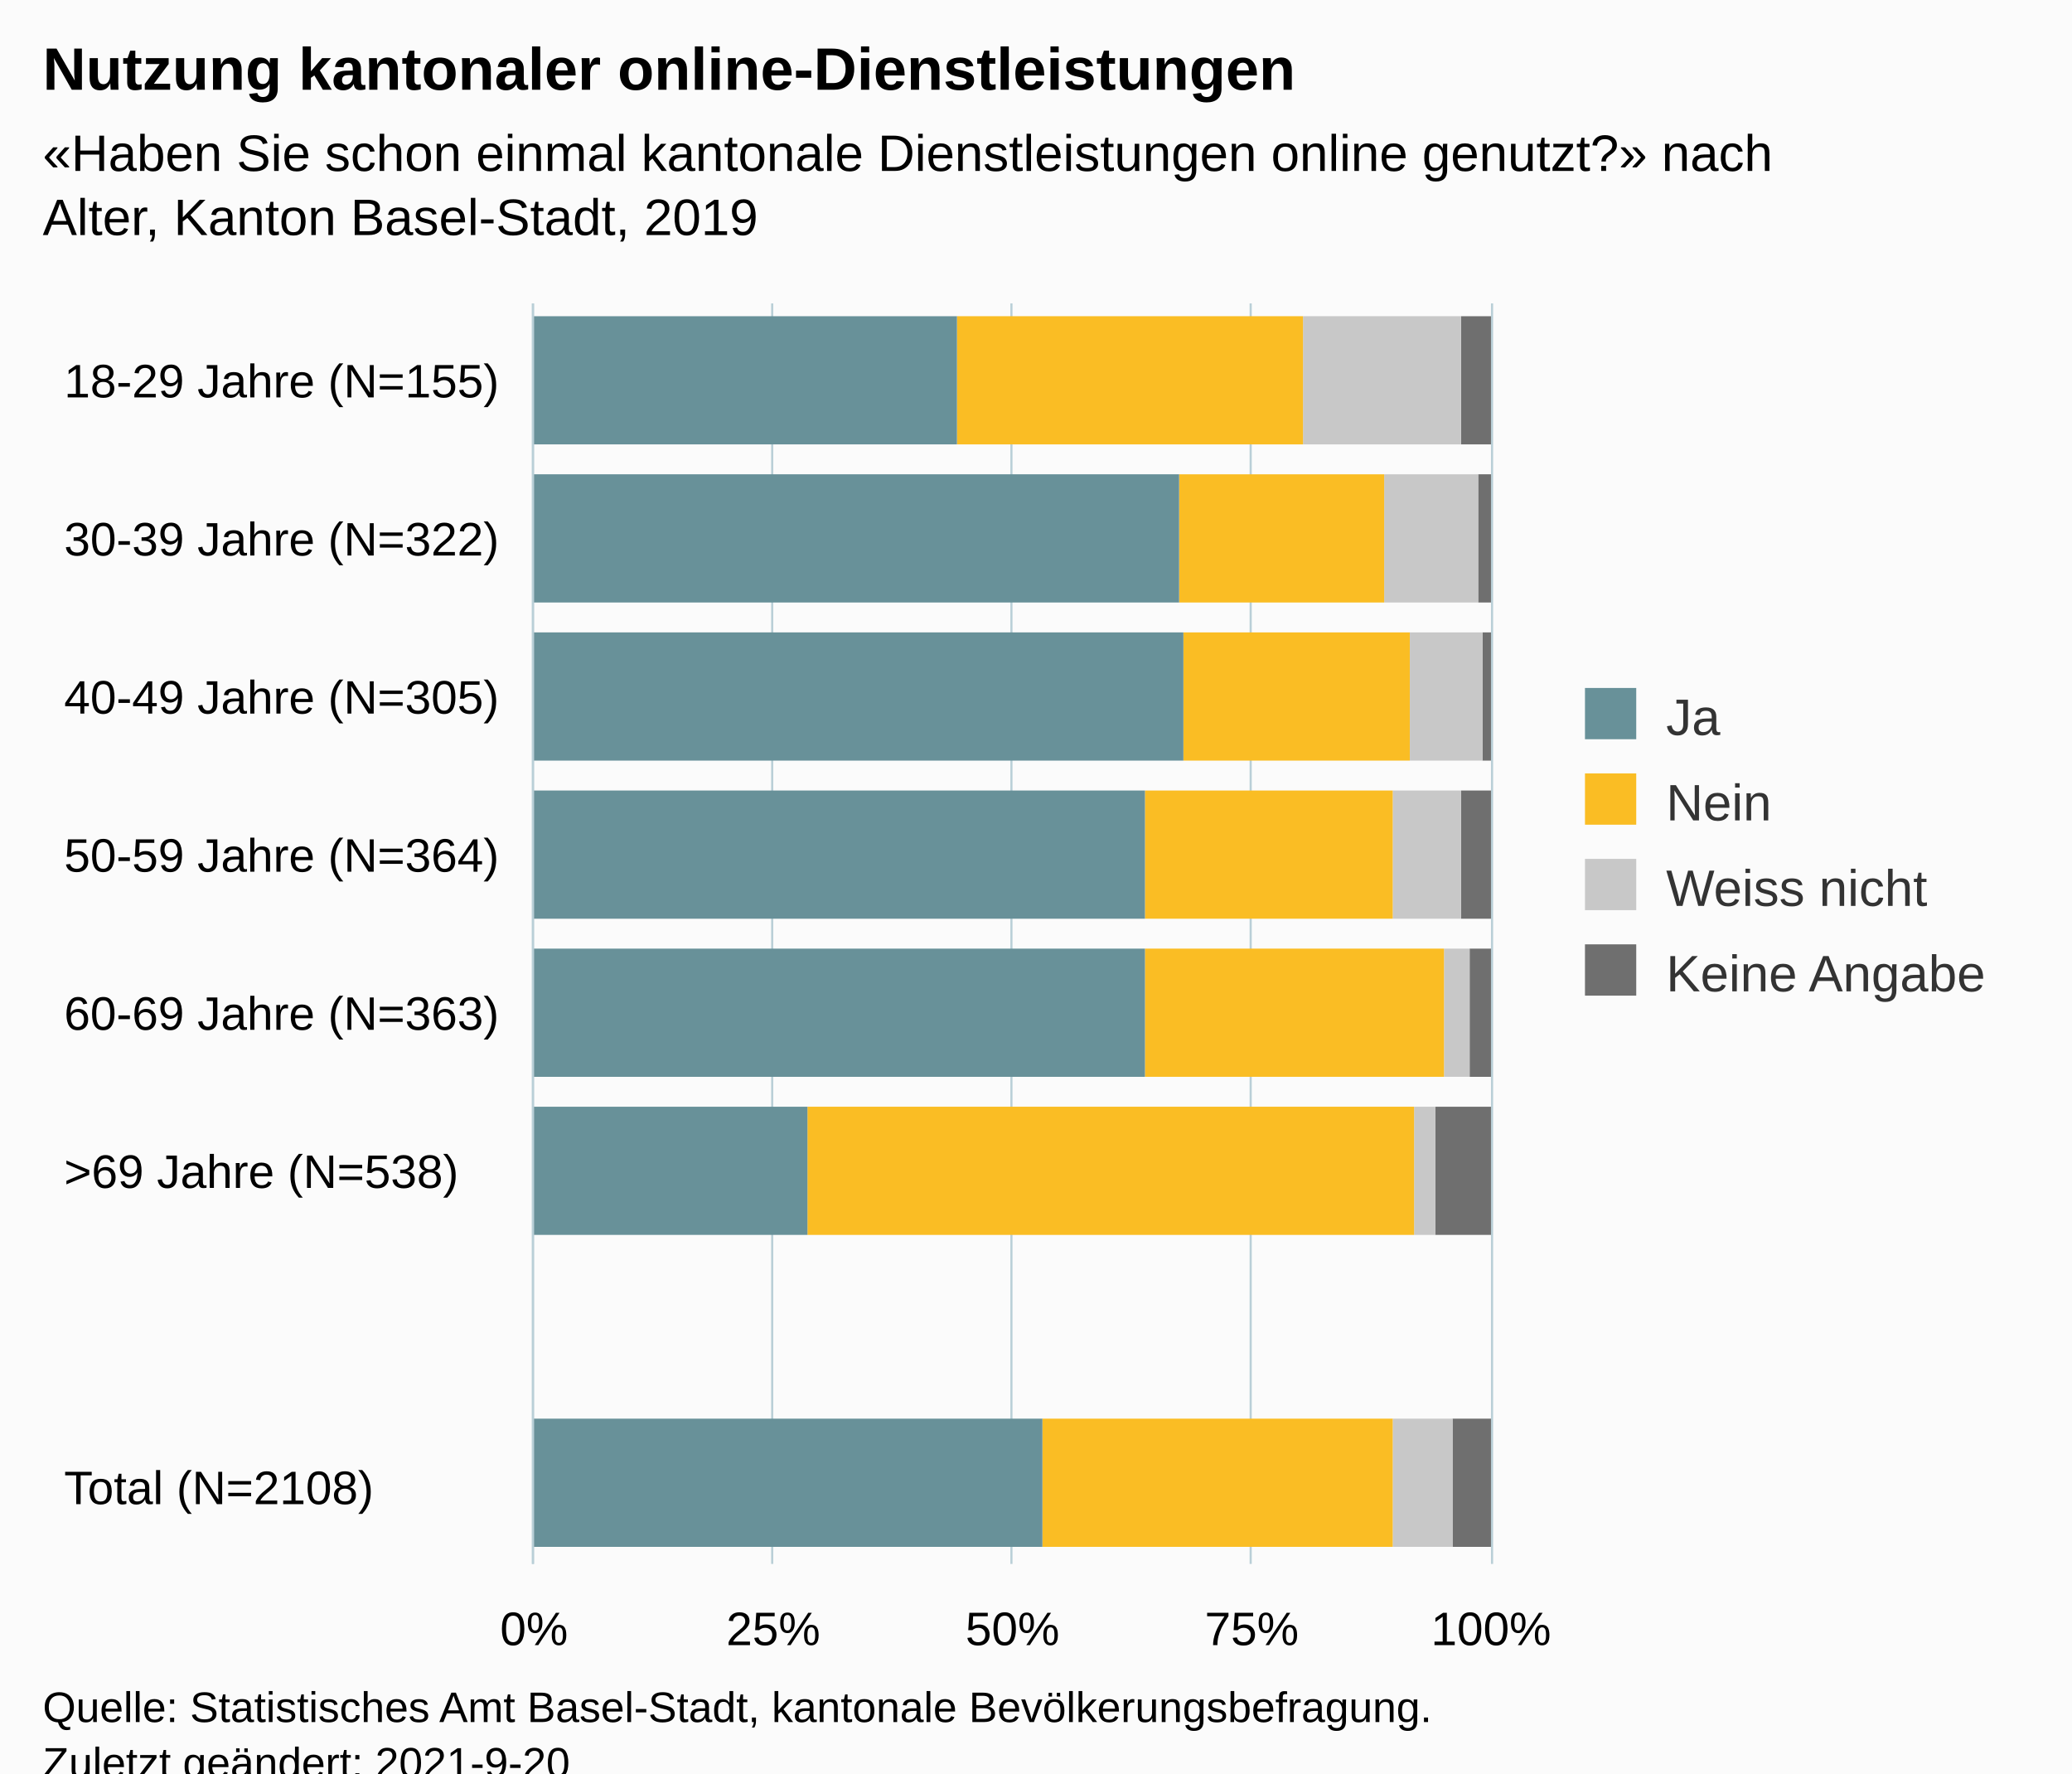
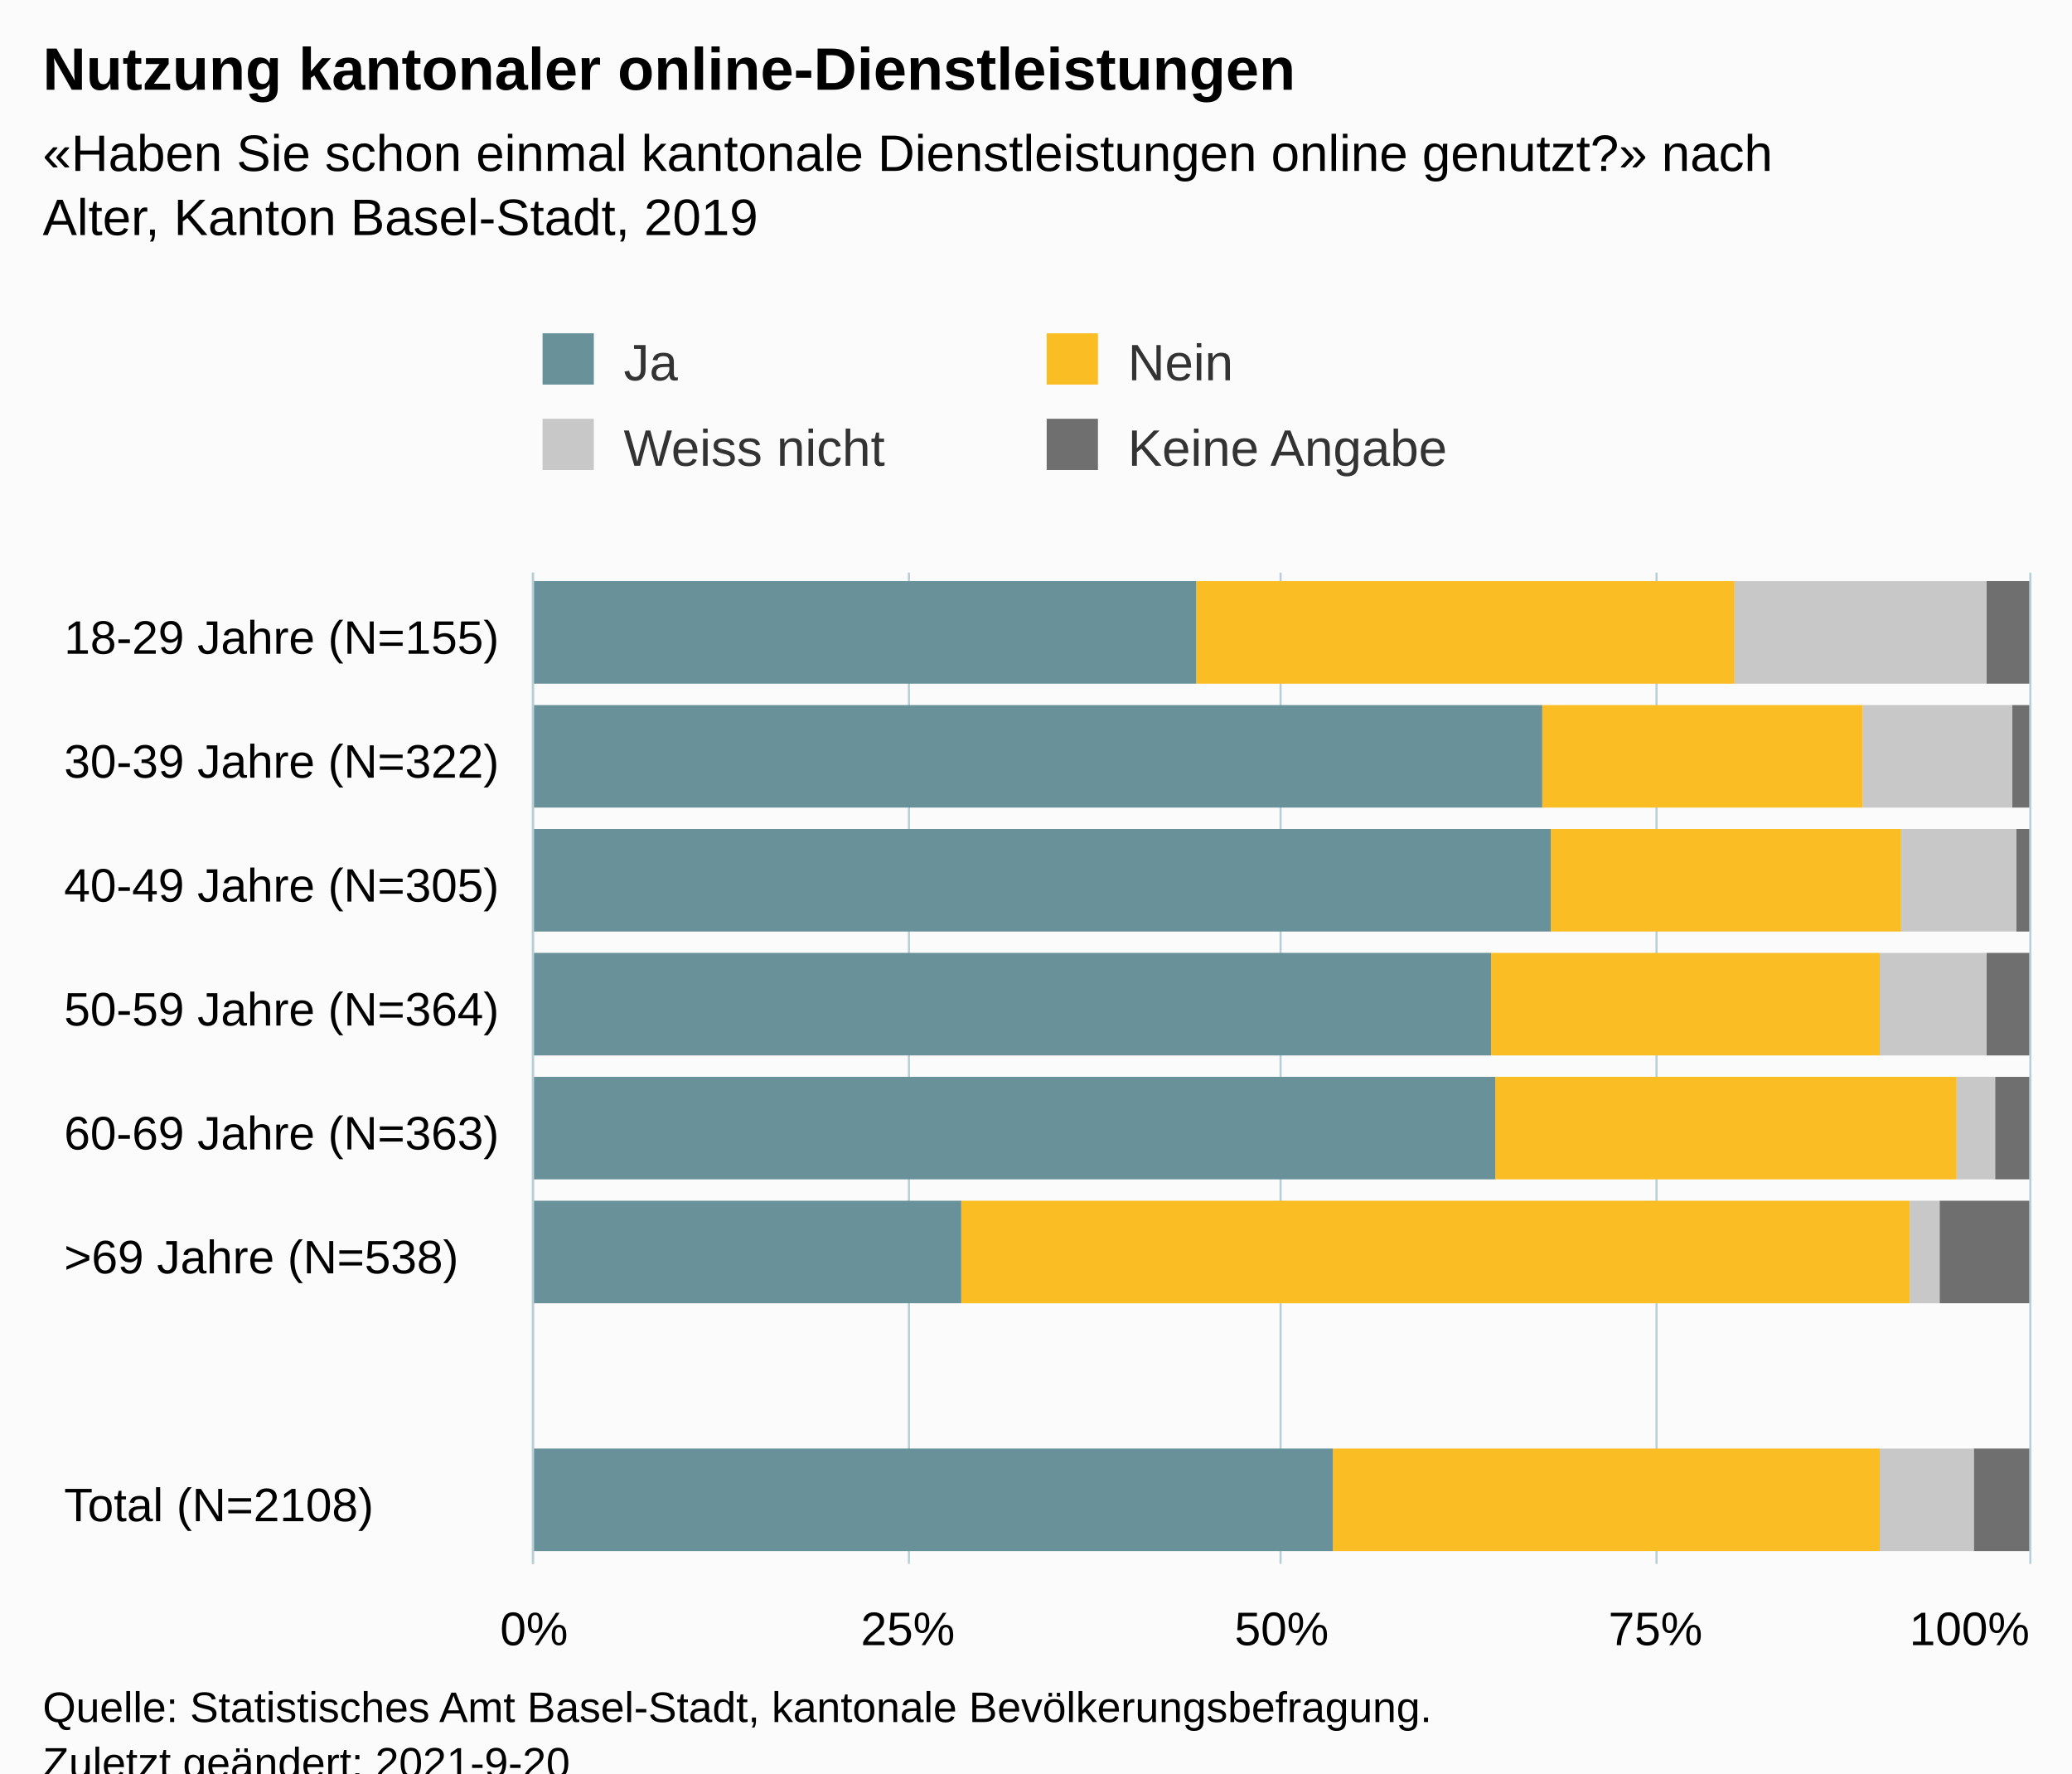
<svg xmlns="http://www.w3.org/2000/svg" version="1.1" class="highcharts-root" style="font-family:Arial;font-size:12px;" viewBox="0 0 485 415">
  <defs>
-     <clipPath id="highcharts-jvnkrkx-39-">
-       <rect x="0" y="0" width="295" height="224" fill="none" />
+     <clipPath id="highcharts-vx5c5j1-39-">
+       <rect x="0" y="0" width="232" height="350" fill="none" />
    </clipPath>
-     <clipPath id="highcharts-jvnkrkx-48-">
-       <rect x="0" y="0" width="295" height="224" fill="none" />
+     <clipPath id="highcharts-vx5c5j1-48-">
+       <rect x="0" y="0" width="232" height="350" fill="none" />
    </clipPath>
-     <clipPath id="highcharts-jvnkrkx-73-">
-       <rect x="125" y="71" width="224" height="295" fill="none" />
+     <clipPath id="highcharts-vx5c5j1-73-">
+       <rect x="125" y="134" width="350" height="232" fill="none" />
    </clipPath>
  </defs>
  <rect fill="#fbfbfb" class="highcharts-background" x="0" y="0" width="485" height="428" rx="0" ry="0" />
-   <rect fill="none" class="highcharts-plot-background" x="125" y="71" width="224" height="295" />
+   <rect fill="none" class="highcharts-plot-background" x="125" y="134" width="350" height="232" />
  <g class="highcharts-pane-group" data-z-index="0" />
  <g class="highcharts-grid highcharts-xaxis-grid" data-z-index="1">
-     <path fill="none" data-z-index="1" class="highcharts-grid-line" d="M 125 108.5 L 349 108.5" opacity="1" />
-     <path fill="none" data-z-index="1" class="highcharts-grid-line" d="M 125 145.5 L 349 145.5" opacity="1" />
-     <path fill="none" data-z-index="1" class="highcharts-grid-line" d="M 125 182.5 L 349 182.5" opacity="1" />
-     <path fill="none" data-z-index="1" class="highcharts-grid-line" d="M 125 219.5 L 349 219.5" opacity="1" />
-     <path fill="none" data-z-index="1" class="highcharts-grid-line" d="M 125 255.5 L 349 255.5" opacity="1" />
-     <path fill="none" data-z-index="1" class="highcharts-grid-line" d="M 125 292.5 L 349 292.5" opacity="1" />
-     <path fill="none" data-z-index="1" class="highcharts-grid-line" d="M 125 329.5 L 349 329.5" opacity="1" />
-     <path fill="none" data-z-index="1" class="highcharts-grid-line" d="M 125 366.5 L 349 366.5" opacity="1" />
-     <path fill="none" data-z-index="1" class="highcharts-grid-line" d="M 125 71.5 L 349 71.5" opacity="1" />
+     <path fill="none" data-z-index="1" class="highcharts-grid-line" d="M 125 163.5 L 475 163.5" opacity="1" />
+     <path fill="none" data-z-index="1" class="highcharts-grid-line" d="M 125 192.5 L 475 192.5" opacity="1" />
+     <path fill="none" data-z-index="1" class="highcharts-grid-line" d="M 125 221.5 L 475 221.5" opacity="1" />
+     <path fill="none" data-z-index="1" class="highcharts-grid-line" d="M 125 250.5 L 475 250.5" opacity="1" />
+     <path fill="none" data-z-index="1" class="highcharts-grid-line" d="M 125 279.5 L 475 279.5" opacity="1" />
+     <path fill="none" data-z-index="1" class="highcharts-grid-line" d="M 125 308.5 L 475 308.5" opacity="1" />
+     <path fill="none" data-z-index="1" class="highcharts-grid-line" d="M 125 337.5 L 475 337.5" opacity="1" />
+     <path fill="none" data-z-index="1" class="highcharts-grid-line" d="M 125 366.5 L 475 366.5" opacity="1" />
+     <path fill="none" data-z-index="1" class="highcharts-grid-line" d="M 125 134.5 L 475 134.5" opacity="1" />
  </g>
  <g class="highcharts-grid highcharts-yaxis-grid" data-z-index="1">
-     <path fill="none" stroke="#B9CFD7" stroke-width="0.5" data-z-index="1" class="highcharts-grid-line" d="M 124.75 71 L 124.75 366" opacity="1" />
-     <path fill="none" stroke="#B9CFD7" stroke-width="0.5" data-z-index="1" class="highcharts-grid-line" d="M 180.75 71 L 180.75 366" opacity="1" />
-     <path fill="none" stroke="#B9CFD7" stroke-width="0.5" data-z-index="1" class="highcharts-grid-line" d="M 236.75 71 L 236.75 366" opacity="1" />
-     <path fill="none" stroke="#B9CFD7" stroke-width="0.5" data-z-index="1" class="highcharts-grid-line" d="M 292.75 71 L 292.75 366" opacity="1" />
-     <path fill="none" stroke="#B9CFD7" stroke-width="0.5" data-z-index="1" class="highcharts-grid-line" d="M 349.25 71 L 349.25 366" opacity="1" />
+     <path fill="none" stroke="#B9CFD7" stroke-width="0.5" data-z-index="1" class="highcharts-grid-line" d="M 124.75 134 L 124.75 366" opacity="1" />
+     <path fill="none" stroke="#B9CFD7" stroke-width="0.5" data-z-index="1" class="highcharts-grid-line" d="M 212.75 134 L 212.75 366" opacity="1" />
+     <path fill="none" stroke="#B9CFD7" stroke-width="0.5" data-z-index="1" class="highcharts-grid-line" d="M 299.75 134 L 299.75 366" opacity="1" />
+     <path fill="none" stroke="#B9CFD7" stroke-width="0.5" data-z-index="1" class="highcharts-grid-line" d="M 387.75 134 L 387.75 366" opacity="1" />
+     <path fill="none" stroke="#B9CFD7" stroke-width="0.5" data-z-index="1" class="highcharts-grid-line" d="M 475.25 134 L 475.25 366" opacity="1" />
  </g>
-   <rect fill="none" class="highcharts-plot-border" data-z-index="1" x="125" y="71" width="224" height="295" />
+   <rect fill="none" class="highcharts-plot-border" data-z-index="1" x="125" y="134" width="350" height="232" />
  <g class="highcharts-axis highcharts-xaxis" data-z-index="2">
-     <path fill="none" class="highcharts-axis-line" stroke="#B9CFD7" stroke-width="0.5" data-z-index="7" d="M 124.75 71 L 124.75 366" />
+     <path fill="none" class="highcharts-axis-line" stroke="#B9CFD7" stroke-width="0.5" data-z-index="7" d="M 124.75 134 L 124.75 366" />
  </g>
  <g class="highcharts-axis highcharts-yaxis" data-z-index="2">
-     <path fill="none" class="highcharts-axis-line" data-z-index="7" d="M 125 366 L 349 366" />
+     <path fill="none" class="highcharts-axis-line" data-z-index="7" d="M 125 366 L 475 366" />
  </g>
  <g class="highcharts-series-group" data-z-index="3">
-     <g class="highcharts-series highcharts-series-0 highcharts-column-series" data-z-index="0.1" opacity="1" transform="translate(349,366) rotate(90) scale(-1,1) scale(1 1)" clip-path="url(#highcharts-jvnkrkx-48-)">
-       <rect x="262" y="0" width="30" height="7" fill="#6F6F6F" opacity="1" class="highcharts-point" />
-       <rect x="225" y="0" width="30" height="3" fill="#6F6F6F" opacity="1" class="highcharts-point" />
-       <rect x="188" y="0" width="30" height="2" fill="#6F6F6F" opacity="1" class="highcharts-point" />
-       <rect x="151" y="0" width="30" height="7" fill="#6F6F6F" opacity="1" class="highcharts-point" />
-       <rect x="114" y="0" width="30" height="5" fill="#6F6F6F" opacity="1" class="highcharts-point" />
-       <rect x="77" y="0" width="30" height="13" fill="#6F6F6F" opacity="1" class="highcharts-point" />
-       <rect x="4" y="0" width="30" height="9" fill="#6F6F6F" opacity="1" class="highcharts-point" />
+     <g class="highcharts-series highcharts-series-0 highcharts-column-series" data-z-index="0.1" opacity="1" transform="translate(475,366) rotate(90) scale(-1,1) scale(1 1)" clip-path="url(#highcharts-vx5c5j1-48-)">
+       <rect x="206" y="0" width="24" height="10" fill="#6F6F6F" opacity="1" class="highcharts-point" />
+       <rect x="177" y="0" width="24" height="4" fill="#6F6F6F" opacity="1" class="highcharts-point" />
+       <rect x="148" y="0" width="24" height="3" fill="#6F6F6F" opacity="1" class="highcharts-point" />
+       <rect x="119" y="0" width="24" height="10" fill="#6F6F6F" opacity="1" class="highcharts-point" />
+       <rect x="90" y="0" width="24" height="8" fill="#6F6F6F" opacity="1" class="highcharts-point" />
+       <rect x="61" y="0" width="24" height="21" fill="#6F6F6F" opacity="1" class="highcharts-point" />
+       <rect x="3" y="0" width="24" height="13" fill="#6F6F6F" opacity="1" class="highcharts-point" />
    </g>
-     <g class="highcharts-markers highcharts-series-0 highcharts-column-series" data-z-index="0.1" opacity="1" transform="translate(349,366) rotate(90) scale(-1,1) scale(1 1)" clip-path="none" />
-     <g class="highcharts-series highcharts-series-1 highcharts-column-series" data-z-index="0.1" opacity="1" transform="translate(349,366) rotate(90) scale(-1,1) scale(1 1)" clip-path="url(#highcharts-jvnkrkx-48-)">
-       <rect x="262" y="7" width="30" height="37" fill="#C8C8C8" opacity="1" class="highcharts-point" />
-       <rect x="225" y="3" width="30" height="22" fill="#C8C8C8" opacity="1" class="highcharts-point" />
-       <rect x="188" y="2" width="30" height="17" fill="#C8C8C8" opacity="1" class="highcharts-point" />
-       <rect x="151" y="7" width="30" height="16" fill="#C8C8C8" opacity="1" class="highcharts-point" />
-       <rect x="114" y="5" width="30" height="6" fill="#C8C8C8" opacity="1" class="highcharts-point" />
-       <rect x="77" y="13" width="30" height="5" fill="#C8C8C8" opacity="1" class="highcharts-point" />
-       <rect x="4" y="9" width="30" height="14" fill="#C8C8C8" opacity="1" class="highcharts-point" />
+     <g class="highcharts-markers highcharts-series-0 highcharts-column-series" data-z-index="0.1" opacity="1" transform="translate(475,366) rotate(90) scale(-1,1) scale(1 1)" clip-path="none" />
+     <g class="highcharts-series highcharts-series-1 highcharts-column-series" data-z-index="0.1" opacity="1" transform="translate(475,366) rotate(90) scale(-1,1) scale(1 1)" clip-path="url(#highcharts-vx5c5j1-48-)">
+       <rect x="206" y="10" width="24" height="59" fill="#C8C8C8" opacity="1" class="highcharts-point" />
+       <rect x="177" y="4" width="24" height="35" fill="#C8C8C8" opacity="1" class="highcharts-point" />
+       <rect x="148" y="3" width="24" height="27" fill="#C8C8C8" opacity="1" class="highcharts-point" />
+       <rect x="119" y="10" width="24" height="25" fill="#C8C8C8" opacity="1" class="highcharts-point" />
+       <rect x="90" y="8" width="24" height="9" fill="#C8C8C8" opacity="1" class="highcharts-point" />
+       <rect x="61" y="21" width="24" height="7" fill="#C8C8C8" opacity="1" class="highcharts-point" />
+       <rect x="3" y="13" width="24" height="22" fill="#C8C8C8" opacity="1" class="highcharts-point" />
    </g>
-     <g class="highcharts-markers highcharts-series-1 highcharts-column-series" data-z-index="0.1" opacity="1" transform="translate(349,366) rotate(90) scale(-1,1) scale(1 1)" clip-path="none" />
-     <g class="highcharts-series highcharts-series-2 highcharts-column-series" data-z-index="0.1" opacity="1" transform="translate(349,366) rotate(90) scale(-1,1) scale(1 1)" clip-path="url(#highcharts-jvnkrkx-48-)">
-       <rect x="262" y="44" width="30" height="81" fill="#FABD24" opacity="1" class="highcharts-point" />
-       <rect x="225" y="25" width="30" height="48" fill="#FABD24" opacity="1" class="highcharts-point" />
-       <rect x="188" y="19" width="30" height="53" fill="#FABD24" opacity="1" class="highcharts-point" />
-       <rect x="151" y="23" width="30" height="58" fill="#FABD24" opacity="1" class="highcharts-point" />
-       <rect x="114" y="11" width="30" height="70" fill="#FABD24" opacity="1" class="highcharts-point" />
-       <rect x="77" y="18" width="30" height="142" fill="#FABD24" opacity="1" class="highcharts-point" />
-       <rect x="4" y="23" width="30" height="82" fill="#FABD24" opacity="1" class="highcharts-point" />
+     <g class="highcharts-markers highcharts-series-1 highcharts-column-series" data-z-index="0.1" opacity="1" transform="translate(475,366) rotate(90) scale(-1,1) scale(1 1)" clip-path="none" />
+     <g class="highcharts-series highcharts-series-2 highcharts-column-series" data-z-index="0.1" opacity="1" transform="translate(475,366) rotate(90) scale(-1,1) scale(1 1)" clip-path="url(#highcharts-vx5c5j1-48-)">
+       <rect x="206" y="69" width="24" height="126" fill="#FABD24" opacity="1" class="highcharts-point" />
+       <rect x="177" y="39" width="24" height="75" fill="#FABD24" opacity="1" class="highcharts-point" />
+       <rect x="148" y="30" width="24" height="82" fill="#FABD24" opacity="1" class="highcharts-point" />
+       <rect x="119" y="35" width="24" height="91" fill="#FABD24" opacity="1" class="highcharts-point" />
+       <rect x="90" y="17" width="24" height="108" fill="#FABD24" opacity="1" class="highcharts-point" />
+       <rect x="61" y="28" width="24" height="222" fill="#FABD24" opacity="1" class="highcharts-point" />
+       <rect x="3" y="35" width="24" height="128" fill="#FABD24" opacity="1" class="highcharts-point" />
    </g>
-     <g class="highcharts-markers highcharts-series-2 highcharts-column-series" data-z-index="0.1" opacity="1" transform="translate(349,366) rotate(90) scale(-1,1) scale(1 1)" clip-path="none" />
-     <g class="highcharts-series highcharts-series-3 highcharts-column-series" data-z-index="0.1" opacity="1" transform="translate(349,366) rotate(90) scale(-1,1) scale(1 1)" clip-path="url(#highcharts-jvnkrkx-48-)">
-       <rect x="262" y="125" width="30" height="100" fill="#689199" opacity="1" class="highcharts-point" />
-       <rect x="225" y="73" width="30" height="152" fill="#689199" opacity="1" class="highcharts-point" />
-       <rect x="188" y="72" width="30" height="153" fill="#689199" opacity="1" class="highcharts-point" />
-       <rect x="151" y="81" width="30" height="144" fill="#689199" opacity="1" class="highcharts-point" />
-       <rect x="114" y="81" width="30" height="144" fill="#689199" opacity="1" class="highcharts-point" />
-       <rect x="77" y="160" width="30" height="65" fill="#689199" opacity="1" class="highcharts-point" />
-       <rect x="4" y="105" width="30" height="120" fill="#689199" opacity="1" class="highcharts-point" />
+     <g class="highcharts-markers highcharts-series-2 highcharts-column-series" data-z-index="0.1" opacity="1" transform="translate(475,366) rotate(90) scale(-1,1) scale(1 1)" clip-path="none" />
+     <g class="highcharts-series highcharts-series-3 highcharts-column-series" data-z-index="0.1" opacity="1" transform="translate(475,366) rotate(90) scale(-1,1) scale(1 1)" clip-path="url(#highcharts-vx5c5j1-48-)">
+       <rect x="206" y="195" width="24" height="156" fill="#689199" opacity="1" class="highcharts-point" />
+       <rect x="177" y="114" width="24" height="237" fill="#689199" opacity="1" class="highcharts-point" />
+       <rect x="148" y="112" width="24" height="239" fill="#689199" opacity="1" class="highcharts-point" />
+       <rect x="119" y="126" width="24" height="225" fill="#689199" opacity="1" class="highcharts-point" />
+       <rect x="90" y="125" width="24" height="226" fill="#689199" opacity="1" class="highcharts-point" />
+       <rect x="61" y="250" width="24" height="101" fill="#689199" opacity="1" class="highcharts-point" />
+       <rect x="3" y="163" width="24" height="188" fill="#689199" opacity="1" class="highcharts-point" />
    </g>
-     <g class="highcharts-markers highcharts-series-3 highcharts-column-series" data-z-index="0.1" opacity="1" transform="translate(349,366) rotate(90) scale(-1,1) scale(1 1)" clip-path="none" />
+     <g class="highcharts-markers highcharts-series-3 highcharts-column-series" data-z-index="0.1" opacity="1" transform="translate(475,366) rotate(90) scale(-1,1) scale(1 1)" clip-path="none" />
  </g>
  <text x="10" text-anchor="start" class="highcharts-title" data-z-index="4" style="color:#000000;font-size:14px;font-weight:bold;fill:#000000;" y="21">
    <tspan>Nutzung kantonaler online-Dienstleistungen</tspan>
  </text>
  <text x="10" text-anchor="start" class="highcharts-subtitle" data-z-index="4" style="color:#000000;font-size:12px;fill:#000000;" y="40">
    <tspan>«Haben Sie schon einmal kantonale Dienstleistungen online genutzt?» nach</tspan>
    <tspan dy="15" x="10">Alter, Kanton Basel-Stadt, 2019</tspan>
  </text>
  <text x="10" text-anchor="start" class="highcharts-caption" data-z-index="4" style="color:#666666;fill:#666666;" y="400" />
-   <g class="highcharts-legend" data-z-index="7" transform="translate(361,154)">
-     <rect fill="none" class="highcharts-legend-box" rx="0" ry="0" x="0" y="0" width="114" height="91" visibility="visible" />
+   <g class="highcharts-legend" data-z-index="7" transform="translate(117,71)">
+     <rect fill="none" class="highcharts-legend-box" rx="0" ry="0" x="0" y="0" width="232" height="51" visibility="visible" />
    <g data-z-index="1">
      <g>
        <g class="highcharts-legend-item highcharts-column-series highcharts-color-undefined highcharts-series-3" data-z-index="1" transform="translate(8,3)">
          <text x="21" style="color:#333333;cursor:pointer;font-size:12px;font-weight:normal;fill:#333333;" text-anchor="start" data-z-index="2" y="15">
            <tspan>Ja</tspan>
          </text>
          <rect x="2" y="4" width="12" height="12" fill="#689199" class="highcharts-point" data-z-index="3" />
        </g>
-         <g class="highcharts-legend-item highcharts-column-series highcharts-color-undefined highcharts-series-2" data-z-index="1" transform="translate(8,23)">
+         <g class="highcharts-legend-item highcharts-column-series highcharts-color-undefined highcharts-series-2" data-z-index="1" transform="translate(126,3)">
          <text x="21" y="15" style="color:#333333;cursor:pointer;font-size:12px;font-weight:normal;fill:#333333;" text-anchor="start" data-z-index="2">
            <tspan>Nein</tspan>
          </text>
          <rect x="2" y="4" width="12" height="12" fill="#FABD24" class="highcharts-point" data-z-index="3" />
        </g>
-         <g class="highcharts-legend-item highcharts-column-series highcharts-color-undefined highcharts-series-1" data-z-index="1" transform="translate(8,43)">
+         <g class="highcharts-legend-item highcharts-column-series highcharts-color-undefined highcharts-series-1" data-z-index="1" transform="translate(8,23)">
          <text x="21" y="15" style="color:#333333;cursor:pointer;font-size:12px;font-weight:normal;fill:#333333;" text-anchor="start" data-z-index="2">
            <tspan>Weiss nicht</tspan>
          </text>
          <rect x="2" y="4" width="12" height="12" fill="#C8C8C8" class="highcharts-point" data-z-index="3" />
        </g>
-         <g class="highcharts-legend-item highcharts-column-series highcharts-color-undefined highcharts-series-0" data-z-index="1" transform="translate(8,63)">
+         <g class="highcharts-legend-item highcharts-column-series highcharts-color-undefined highcharts-series-0" data-z-index="1" transform="translate(126,23)">
          <text x="21" y="15" style="color:#333333;cursor:pointer;font-size:12px;font-weight:normal;fill:#333333;" text-anchor="start" data-z-index="2">
            <tspan>Keine Angabe</tspan>
          </text>
          <rect x="2" y="4" width="12" height="12" fill="#6F6F6F" class="highcharts-point" data-z-index="3" />
        </g>
      </g>
    </g>
  </g>
  <g class="highcharts-axis-labels highcharts-xaxis-labels" data-z-index="7">
-     <text x="15" style="color:#000000;cursor:default;font-size:11px;white-space:nowrap;fill:#000000;" text-anchor="start" transform="translate(0,0)" y="93" opacity="1">
+     <text x="15" style="color:#000000;cursor:default;font-size:11px;white-space:nowrap;fill:#000000;" text-anchor="start" transform="translate(0,0)" y="153" opacity="1">
      <tspan>18-29 Jahre (N=155)</tspan>
    </text>
-     <text x="15" style="color:#000000;cursor:default;font-size:11px;white-space:nowrap;fill:#000000;" text-anchor="start" transform="translate(0,0)" y="130" opacity="1">
+     <text x="15" style="color:#000000;cursor:default;font-size:11px;white-space:nowrap;fill:#000000;" text-anchor="start" transform="translate(0,0)" y="182" opacity="1">
      <tspan>30-39 Jahre (N=322)</tspan>
    </text>
-     <text x="15" style="color:#000000;cursor:default;font-size:11px;white-space:nowrap;fill:#000000;" text-anchor="start" transform="translate(0,0)" y="167" opacity="1">
+     <text x="15" style="color:#000000;cursor:default;font-size:11px;white-space:nowrap;fill:#000000;" text-anchor="start" transform="translate(0,0)" y="211" opacity="1">
      <tspan>40-49 Jahre (N=305)</tspan>
    </text>
-     <text x="15" style="color:#000000;cursor:default;font-size:11px;white-space:nowrap;fill:#000000;" text-anchor="start" transform="translate(0,0)" y="204" opacity="1">
+     <text x="15" style="color:#000000;cursor:default;font-size:11px;white-space:nowrap;fill:#000000;" text-anchor="start" transform="translate(0,0)" y="240" opacity="1">
      <tspan>50-59 Jahre (N=364)</tspan>
    </text>
-     <text x="15" style="color:#000000;cursor:default;font-size:11px;white-space:nowrap;fill:#000000;" text-anchor="start" transform="translate(0,0)" y="241" opacity="1">
+     <text x="15" style="color:#000000;cursor:default;font-size:11px;white-space:nowrap;fill:#000000;" text-anchor="start" transform="translate(0,0)" y="269" opacity="1">
      <tspan>60-69 Jahre (N=363)</tspan>
    </text>
-     <text x="15" style="color:#000000;cursor:default;font-size:11px;white-space:nowrap;fill:#000000;" text-anchor="start" transform="translate(0,0)" y="278" opacity="1">
+     <text x="15" style="color:#000000;cursor:default;font-size:11px;white-space:nowrap;fill:#000000;" text-anchor="start" transform="translate(0,0)" y="298" opacity="1">
      <tspan>&gt;69 Jahre (N=538)</tspan>
    </text>
-     <text x="15" style="color:#000000;cursor:default;font-size:11px;white-space:nowrap;fill:#000000;" text-anchor="start" transform="translate(0,0)" y="322" opacity="1" />
-     <text x="15" style="color:#000000;cursor:default;font-size:11px;white-space:nowrap;fill:#000000;" text-anchor="start" transform="translate(0,0)" y="352" opacity="1">
+     <text x="15" style="color:#000000;cursor:default;font-size:11px;white-space:nowrap;fill:#000000;" text-anchor="start" transform="translate(0,0)" y="334" opacity="1" />
+     <text x="15" style="color:#000000;cursor:default;font-size:11px;white-space:nowrap;fill:#000000;" text-anchor="start" transform="translate(0,0)" y="356" opacity="1">
      <tspan>Total (N=2108)</tspan>
    </text>
  </g>
  <g class="highcharts-axis-labels highcharts-yaxis-labels" data-z-index="7">
    <text x="125" style="color:#000000;cursor:default;font-size:11px;white-space:nowrap;fill:#000000;" text-anchor="middle" transform="translate(0,0)" y="385" opacity="1">0%</text>
-     <text x="181" style="color:#000000;cursor:default;font-size:11px;white-space:nowrap;fill:#000000;" text-anchor="middle" transform="translate(0,0)" y="385" opacity="1">25%</text>
-     <text x="237" style="color:#000000;cursor:default;font-size:11px;white-space:nowrap;fill:#000000;" text-anchor="middle" transform="translate(0,0)" y="385" opacity="1">50%</text>
-     <text x="293" style="color:#000000;cursor:default;font-size:11px;white-space:nowrap;fill:#000000;" text-anchor="middle" transform="translate(0,0)" y="385" opacity="1">75%</text>
-     <text x="349" style="color:#000000;cursor:default;font-size:11px;white-space:nowrap;fill:#000000;" text-anchor="middle" transform="translate(0,0)" y="385" opacity="1">100%</text>
+     <text x="212.5" style="color:#000000;cursor:default;font-size:11px;white-space:nowrap;fill:#000000;" text-anchor="middle" transform="translate(0,0)" y="385" opacity="1">25%</text>
+     <text x="300" style="color:#000000;cursor:default;font-size:11px;white-space:nowrap;fill:#000000;" text-anchor="middle" transform="translate(0,0)" y="385" opacity="1">50%</text>
+     <text x="387.5" style="color:#000000;cursor:default;font-size:11px;white-space:nowrap;fill:#000000;" text-anchor="middle" transform="translate(0,0)" y="385" opacity="1">75%</text>
+     <text x="461" style="color:#000000;cursor:default;font-size:11px;white-space:nowrap;fill:#000000;" text-anchor="middle" transform="translate(0,0)" y="385" opacity="1">100%</text>
  </g>
  <text x="10" class="highcharts-credits" text-anchor="start" data-z-index="8" style="cursor:default;color:#000000;font-size:10px;fill:#000000;" y="403">
    <tspan>Quelle: Statistisches Amt Basel-Stadt, kantonale Bevölkerungsbefragung.</tspan>
    <tspan x="10" dy="13">Zuletzt geändert: 2021-9-20</tspan>
  </text>
-   <g class="highcharts-control-points" data-z-index="99" clip-path="url(#highcharts-jvnkrkx-73-)" />
+   <g class="highcharts-control-points" data-z-index="99" clip-path="url(#highcharts-vx5c5j1-73-)" />
</svg>
